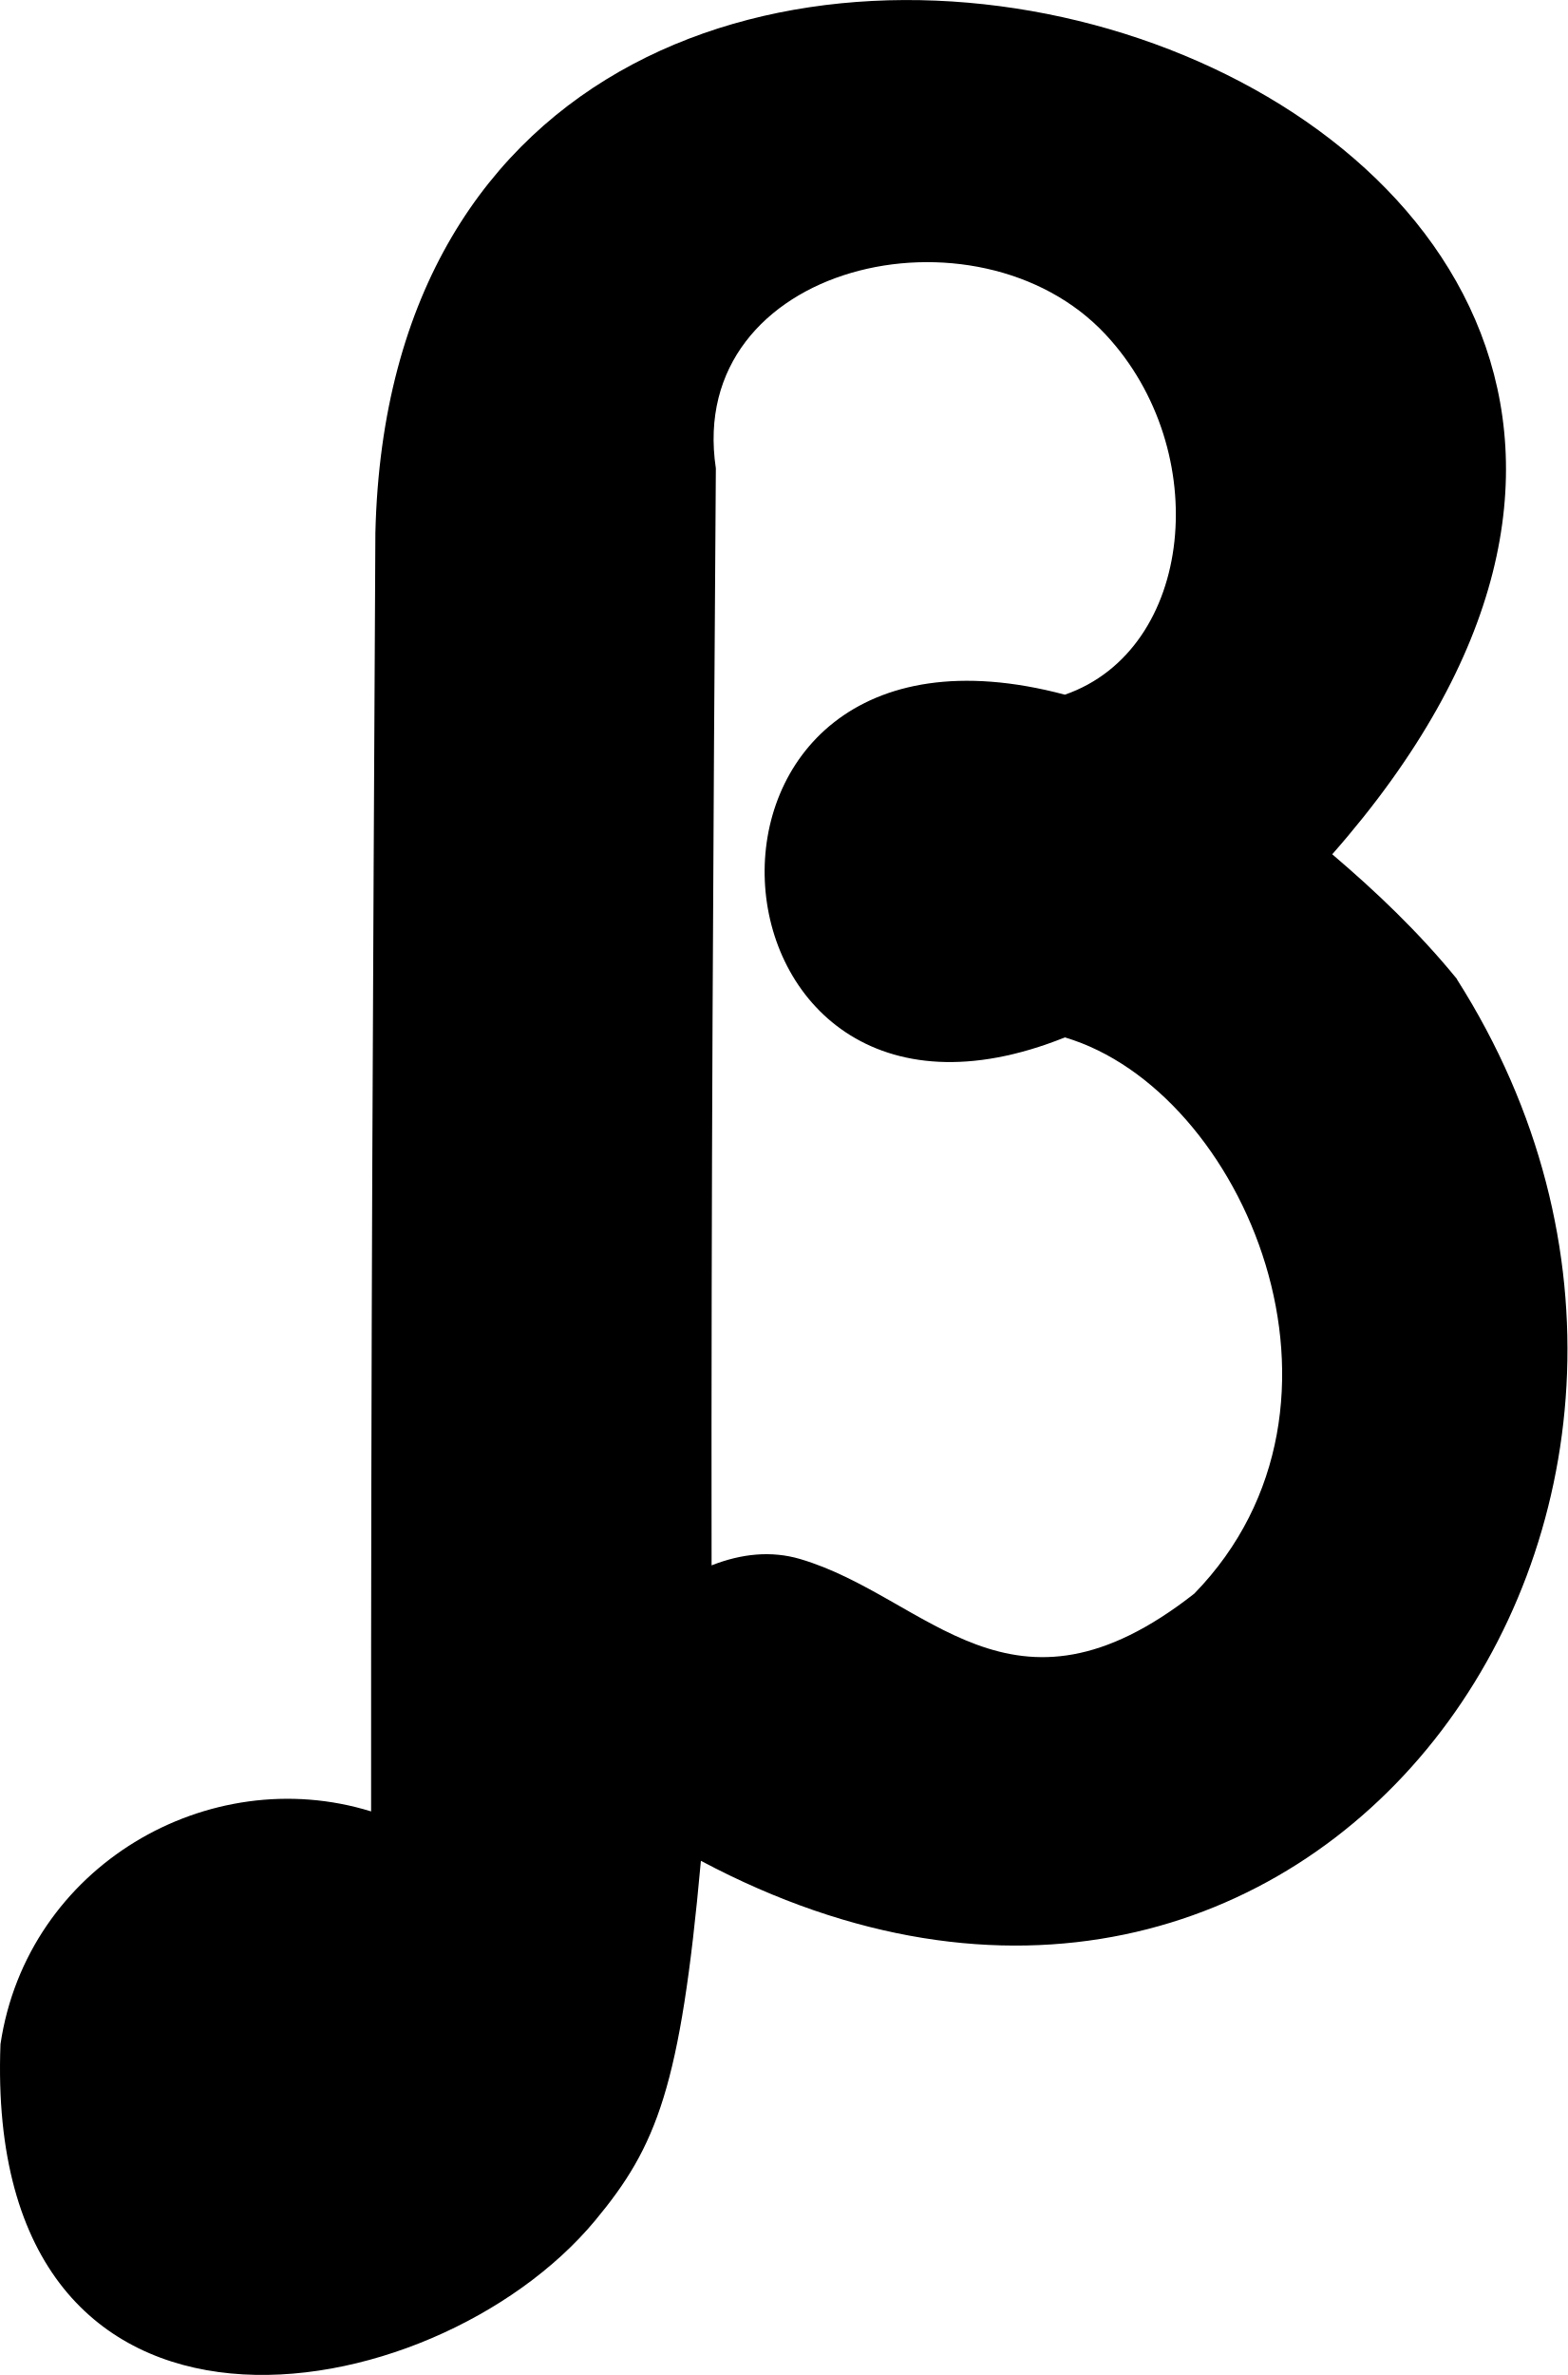
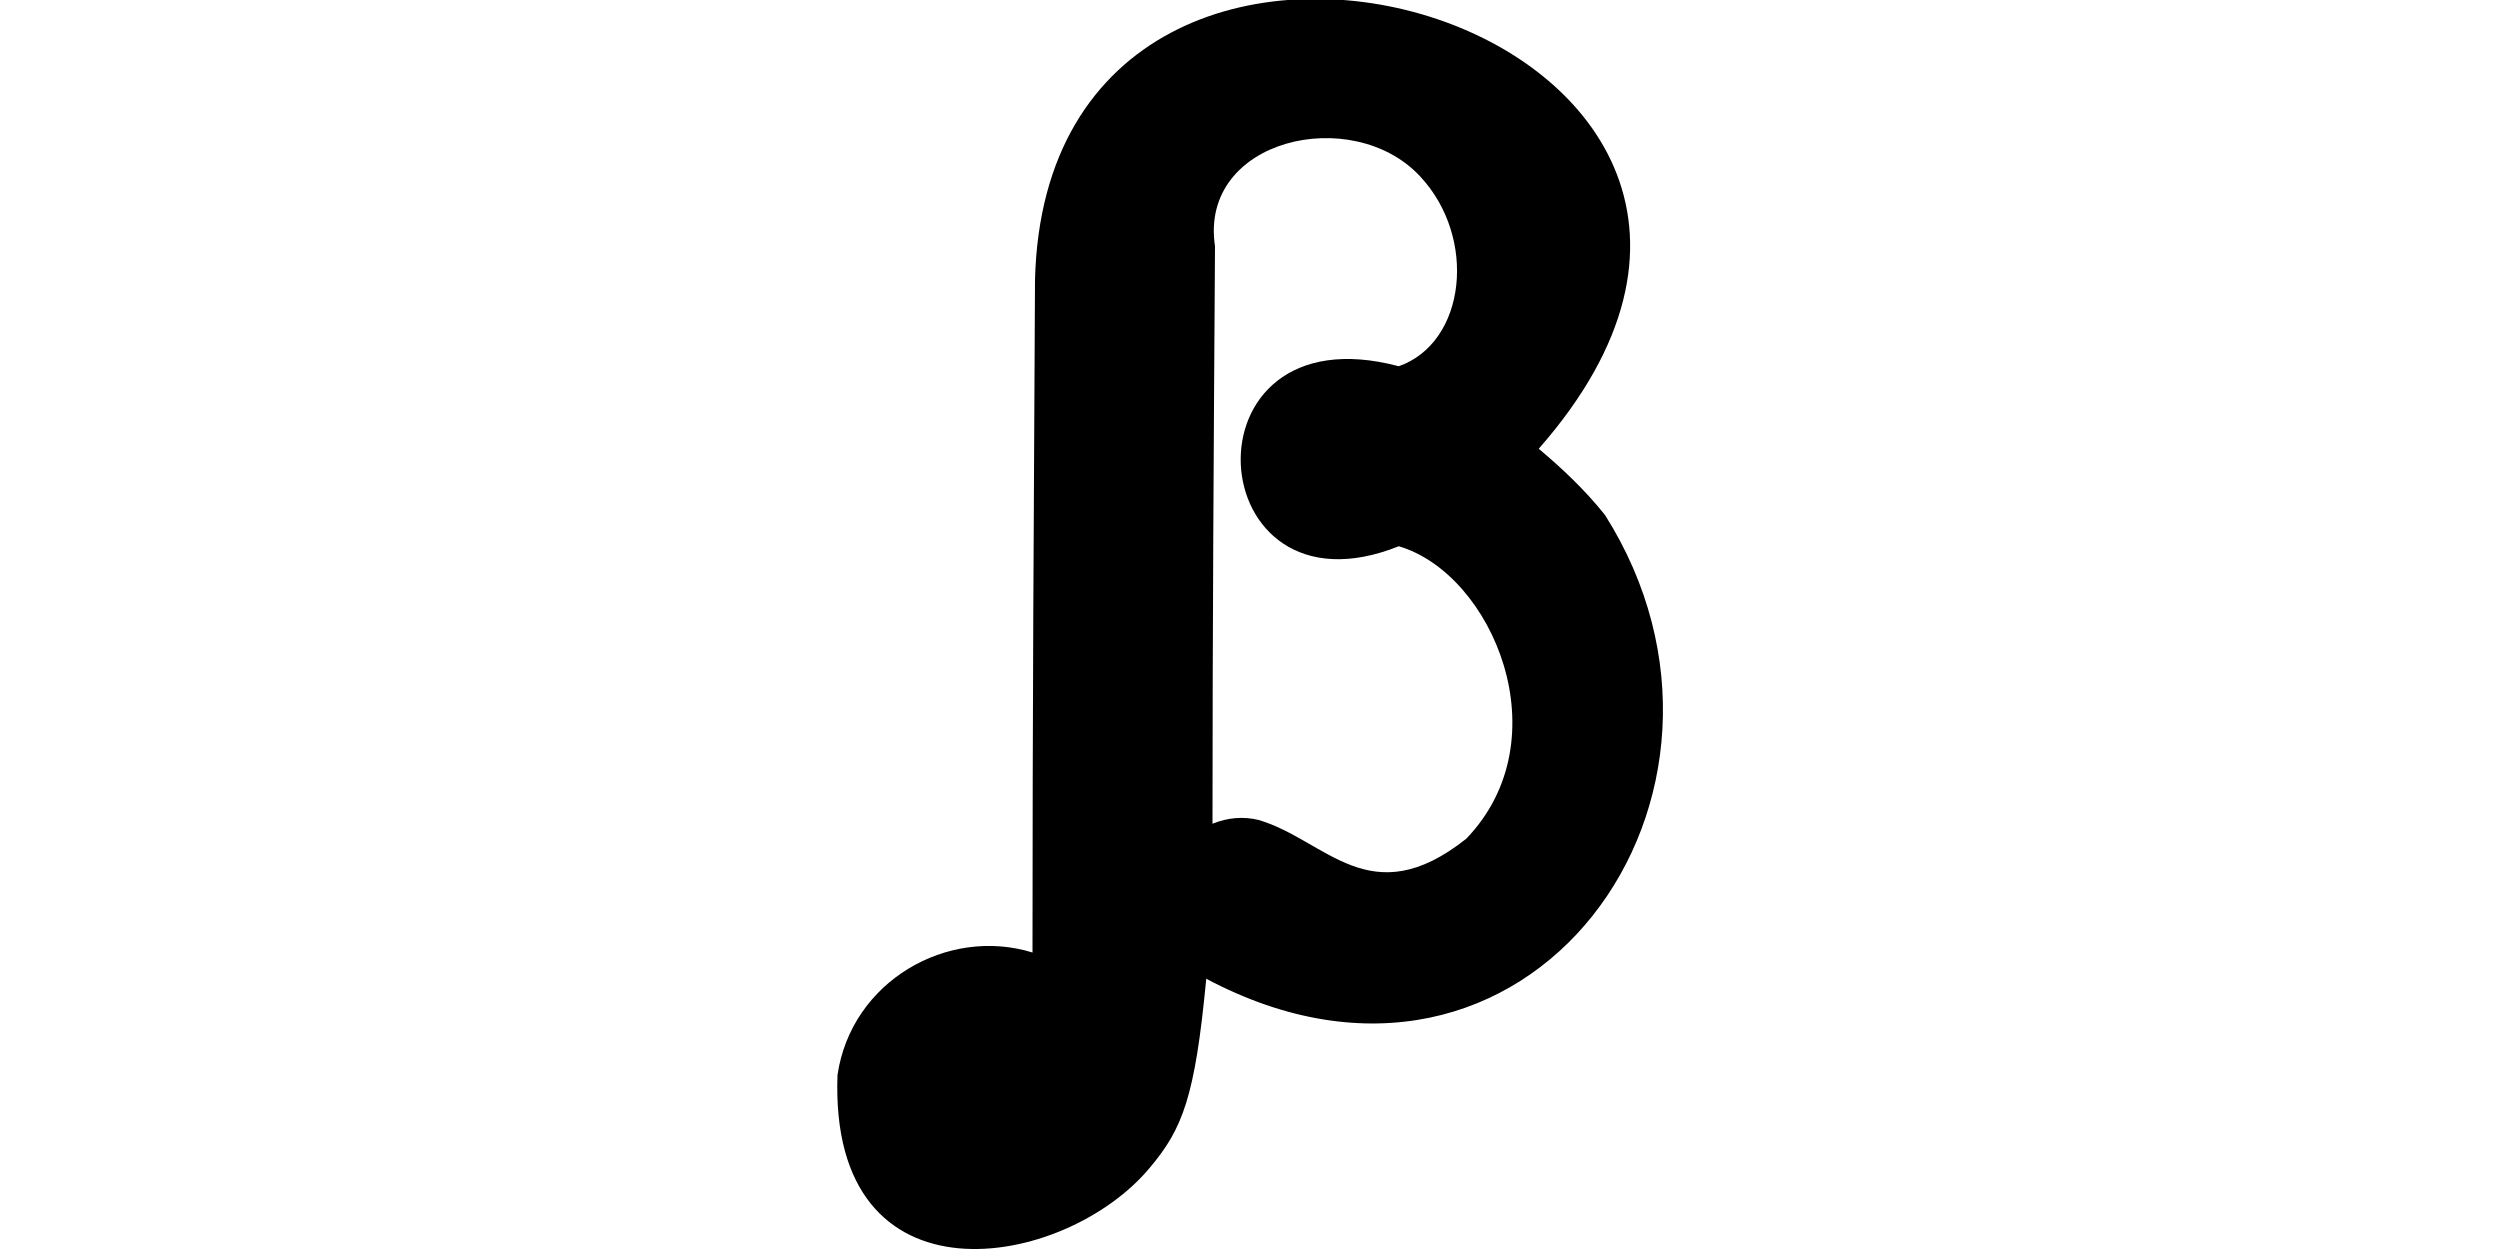
- <svg xmlns="http://www.w3.org/2000/svg" id="Layer_2" data-name="Layer 2" viewBox="0 0 66.02 100">
-   <g id="Layer_1-2" data-name="Layer 1">
-     <path d="m61.37,41.23c-1.63-2-3.45-3.72-5.26-5.26C85.54,2.51,16.77-18.2,15.81,22.44c-.1,19.31-.19,34.51-.18,53.83-6.84-2.12-14.49,2.29-15.61,9.8-.72,18.86,18.23,15.64,25.05,7.42,2.6-3.13,3.59-5.62,4.45-15.14,25.75,13.69,45.99-14.87,31.84-37.12Zm-11.07,25.87c-7.74,6.07-11.2.13-16.61-1.46-1.2-.35-2.45-.23-3.72.27-.02-15.39.07-30.58.18-46.19-1.3-8.64,11.02-11.43,16.42-5.63,4.55,4.88,3.74,13.26-1.72,15.16-17.73-4.72-15.97,20.84,0,14.43,7.53,2.23,13.19,15.47,5.45,23.42Z" />
+ <svg xmlns="http://www.w3.org/2000/svg" version="1.1" id="Layer_2_00000176748445875318964200000007929528078127746438_" x="0px" y="0px" viewBox="-40.0 0.0 200.0 100.0" style="style=&quot;enable-background:new 0 0 200.0 100.0&quot;" xml:space="preserve" width="200.0" height="100.0">
+   <g id="Layer_1-2">
+     <path d="M88.4,41.2c-1.6-2-3.4-3.7-5.3-5.3c29.4-33.5-39.3-54.2-40.3-13.5c-0.1,19.3-0.2,34.5-0.2,53.8c-6.8-2.1-14.5,2.3-15.6,9.8   c-0.7,18.9,18.2,15.6,25,7.4c2.6-3.1,3.6-5.6,4.5-15.1C82.3,92,102.5,63.5,88.4,41.2L88.4,41.2z M77.3,67.1   c-7.7,6.1-11.2,0.1-16.6-1.5c-1.2-0.3-2.5-0.2-3.7,0.3c0-15.4,0.1-30.6,0.2-46.2c-1.3-8.6,11-11.4,16.4-5.6   c4.6,4.9,3.7,13.3-1.7,15.2c-17.7-4.7-16,20.8,0,14.4C79.4,45.9,85,59.1,77.3,67.1z" />
  </g>
</svg>
